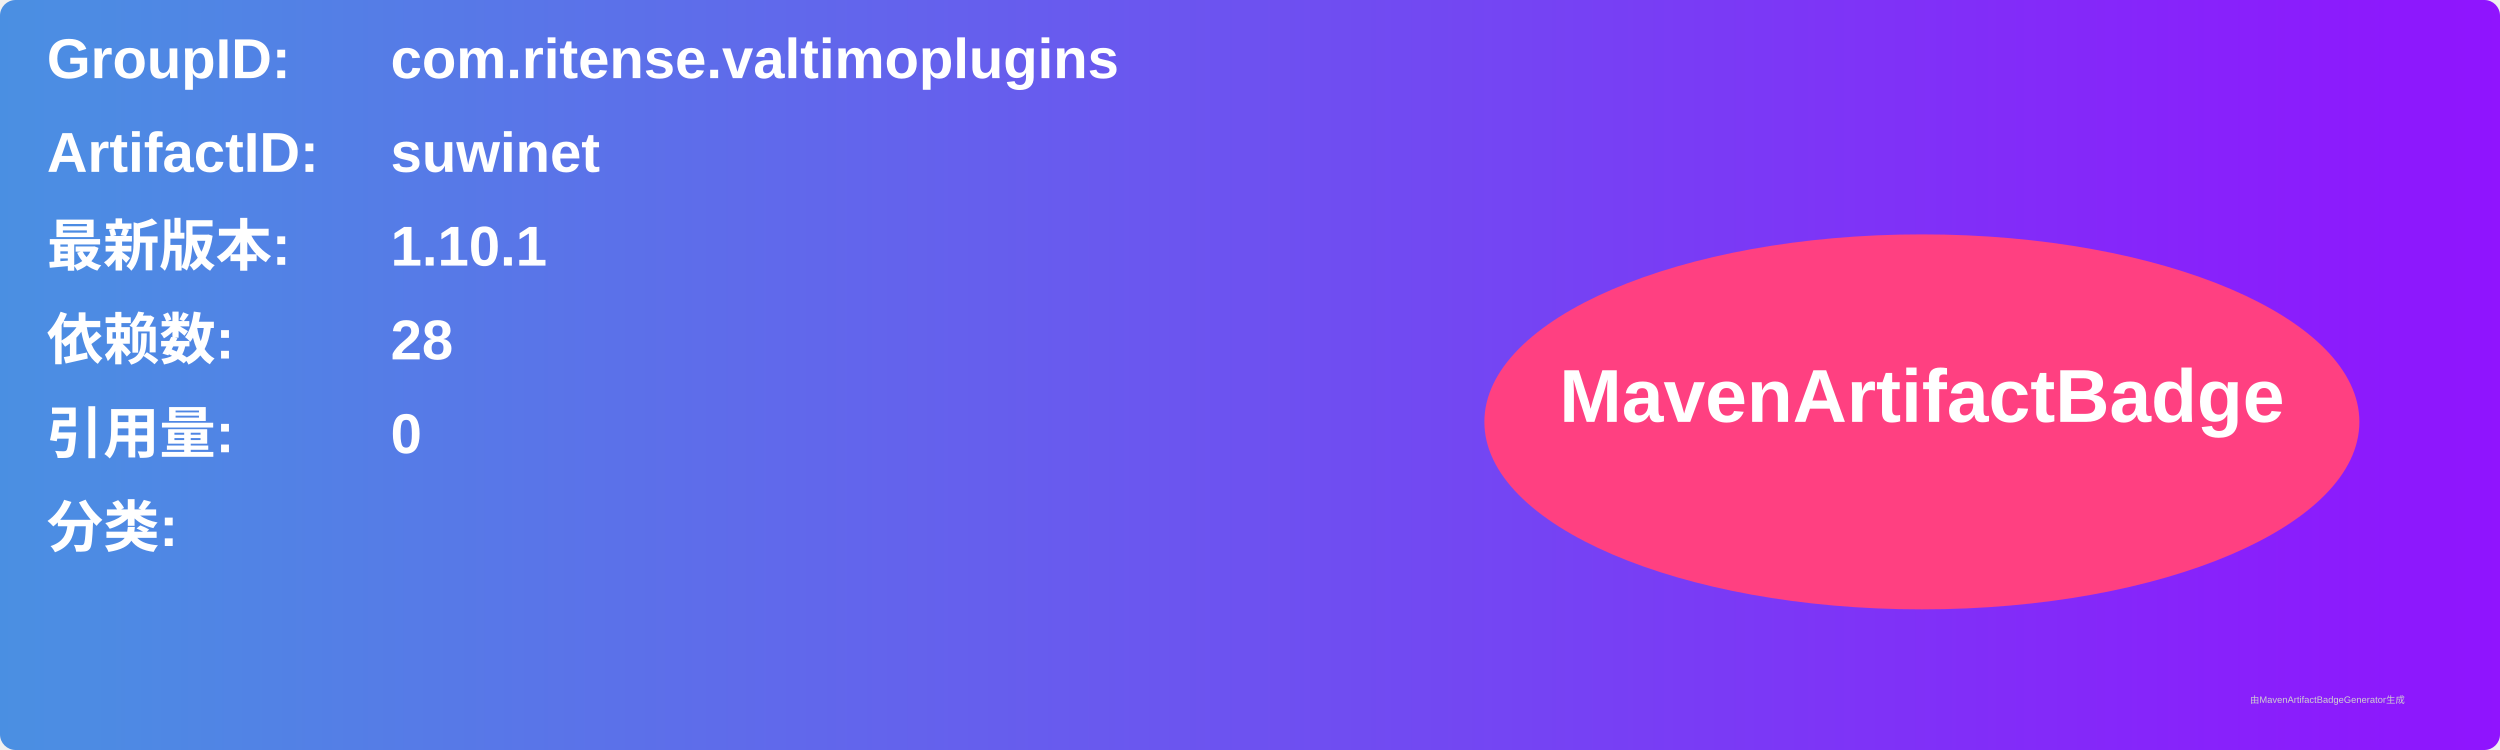
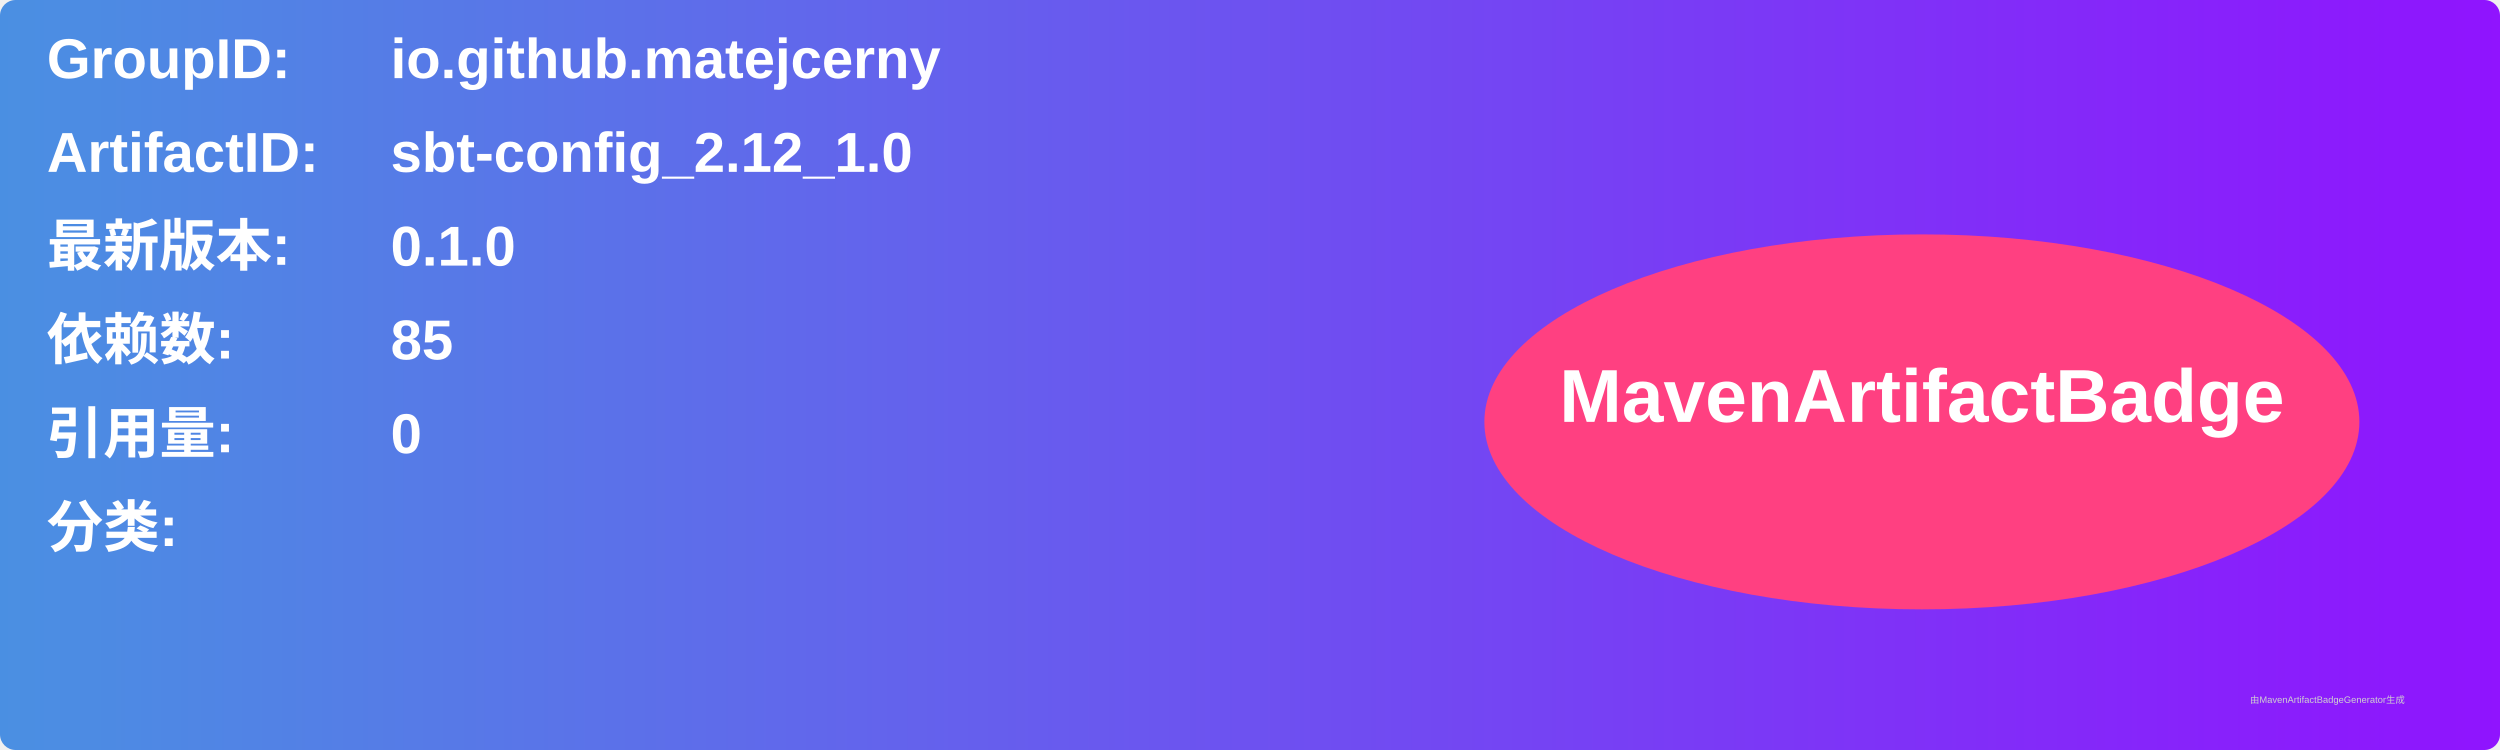
<svg xmlns="http://www.w3.org/2000/svg" width="800" height="240" viewBox="0 0 800 240">
  <linearGradient id="grad" x1="0%" y1="0%" x2="100%" y2="0%">
    <stop offset="0%" stop-color="#4a90e2" />
    <stop offset="100%" stop-color="#9013fe" />
  </linearGradient>
  <rect width="100%" height="100%" rx="5" ry="5" fill="url(#grad)" />
  <g transform="translate(15, 15)">
    <text x="0" y="10" font-family="Arial" font-size="18" fill="white" font-weight="bold" width="260">GroupID:</text>
-     <text x="110" y="10" font-family="Arial" font-size="18" fill="white" font-weight="bold" width="460">com.ritense.valtimoplugins</text>
+     <text x="110" y="10" font-family="Arial" font-size="18" fill="white" font-weight="bold" width="460">io.github.matejcerny</text>
    <text x="0" y="40" font-family="Arial" font-size="18" fill="white" font-weight="bold" width="260">ArtifactID:</text>
-     <text x="110" y="40" font-family="Arial" font-size="18" fill="white" font-weight="bold" width="460">suwinet</text>
+     <text x="110" y="40" font-family="Arial" font-size="18" fill="white" font-weight="bold" width="460">sbt-config_2.12_1.0</text>
    <text x="0" y="70" font-family="Arial" font-size="18" fill="white" font-weight="bold">最新版本:</text>
    <text x="110" y="70" font-family="Arial" font-size="18" fill="white" font-weight="bold">
-       <tspan font-weight="bold">1.10.1</tspan>
+       <tspan font-weight="bold">0.1.0</tspan>
    </text>
    <text x="0" y="100" font-family="Arial" font-size="18" fill="white" font-weight="bold">依赖数: </text>
    <text x="110" y="100" font-family="Arial" font-size="18" fill="white">
-       <tspan font-weight="bold">28</tspan>
+       <tspan font-weight="bold">85</tspan>
    </text>
    <text x="0" y="130" font-family="Arial" font-size="18" fill="white" font-weight="bold">引用量: </text>
    <text x="110" y="130" font-family="Arial" font-size="18" fill="white">
      <tspan font-weight="bold">0</tspan>
    </text>
    <text x="0" y="160" font-family="Arial" font-size="18" fill="white" font-weight="bold">分类:</text>
    <text x="10" y="190" font-family="Arial" font-size="10" fill="white">
      <tspan font-weight="bold" />
    </text>
    <ellipse cx="600" cy="120" rx="140" ry="60" fill="#ff4081" />
    <text x="600" y="120" text-anchor="middle" font-family="Arial" font-size="24" fill="white" font-weight="bold">MavenArtifactBadge</text>
  </g>
  <text x="720" y="225" font-family="Arial" font-size="3" fill="#d0d0d0">由MavenArtifactBadgeGenerator生成</text>
</svg>
